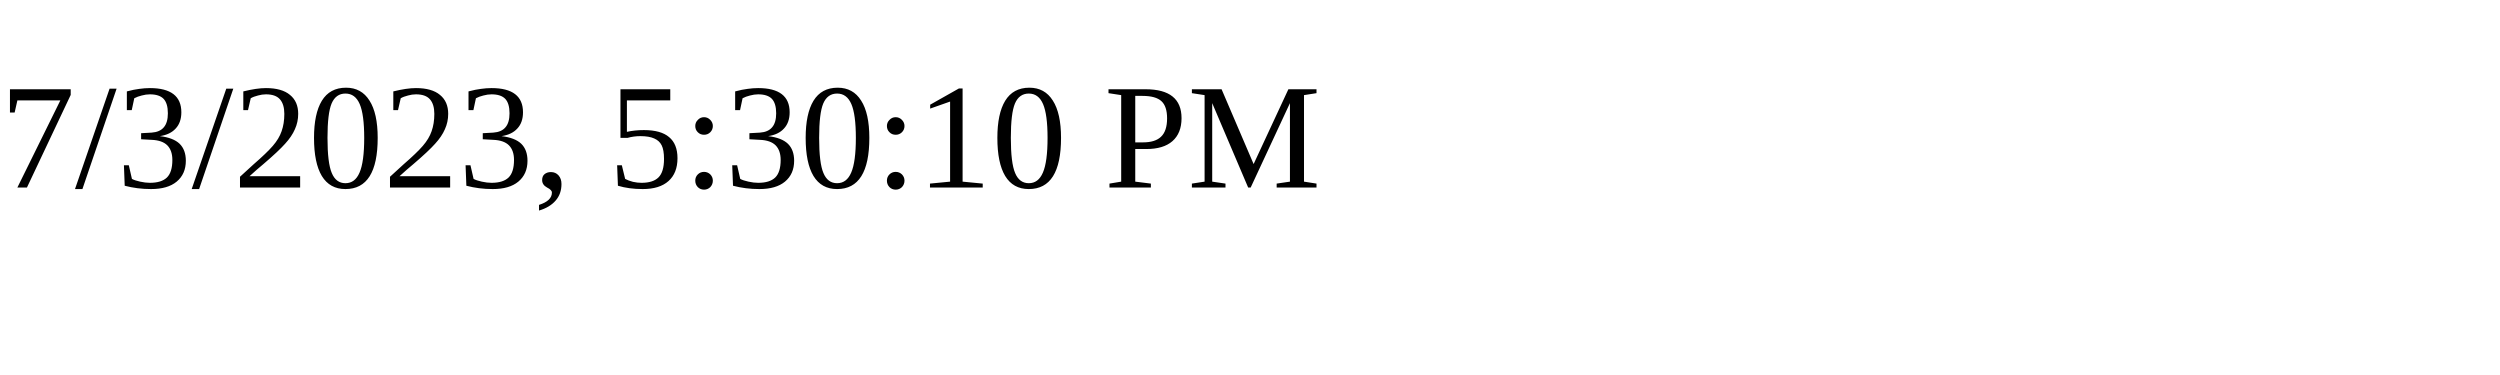
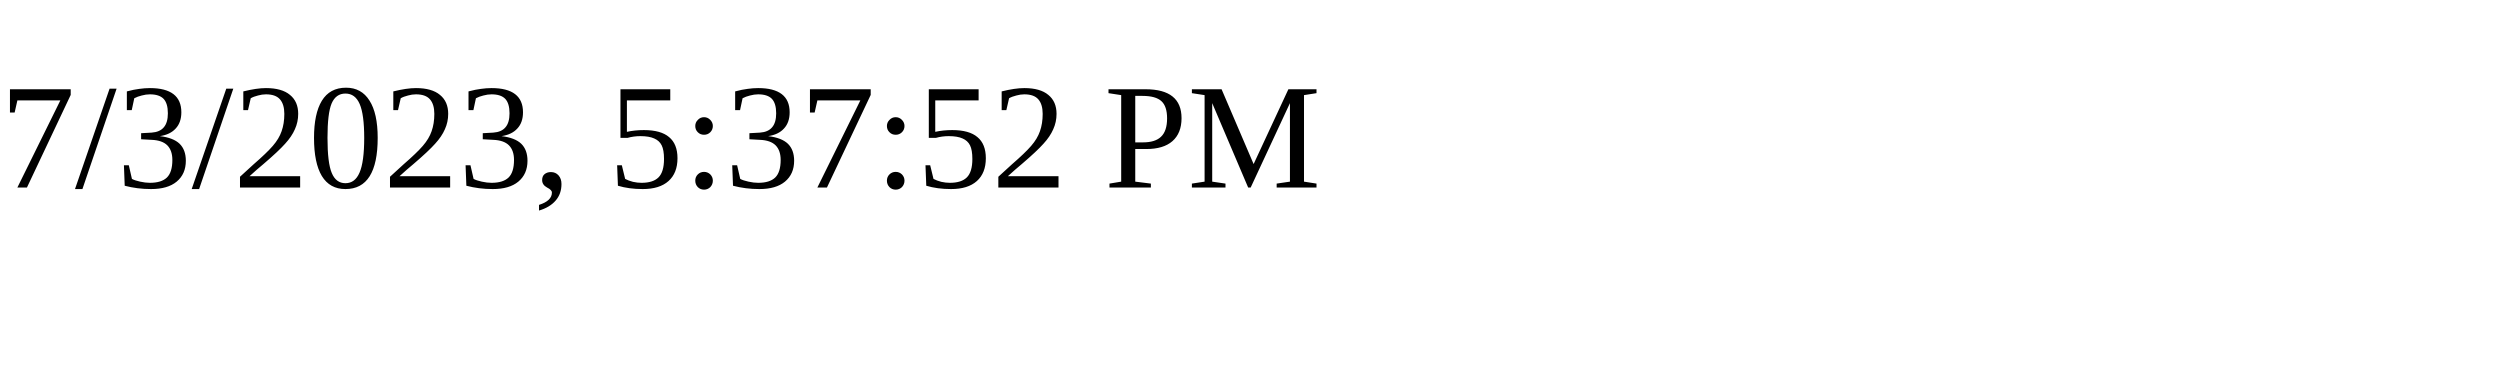
<svg xmlns="http://www.w3.org/2000/svg" height="30" width="200">
-   <text x="0" y="15">7/3/2023, 5:30:10 PM</text>
+   <text x="0" y="15">7/3/2023, 5:37:52 PM</text>
</svg>
